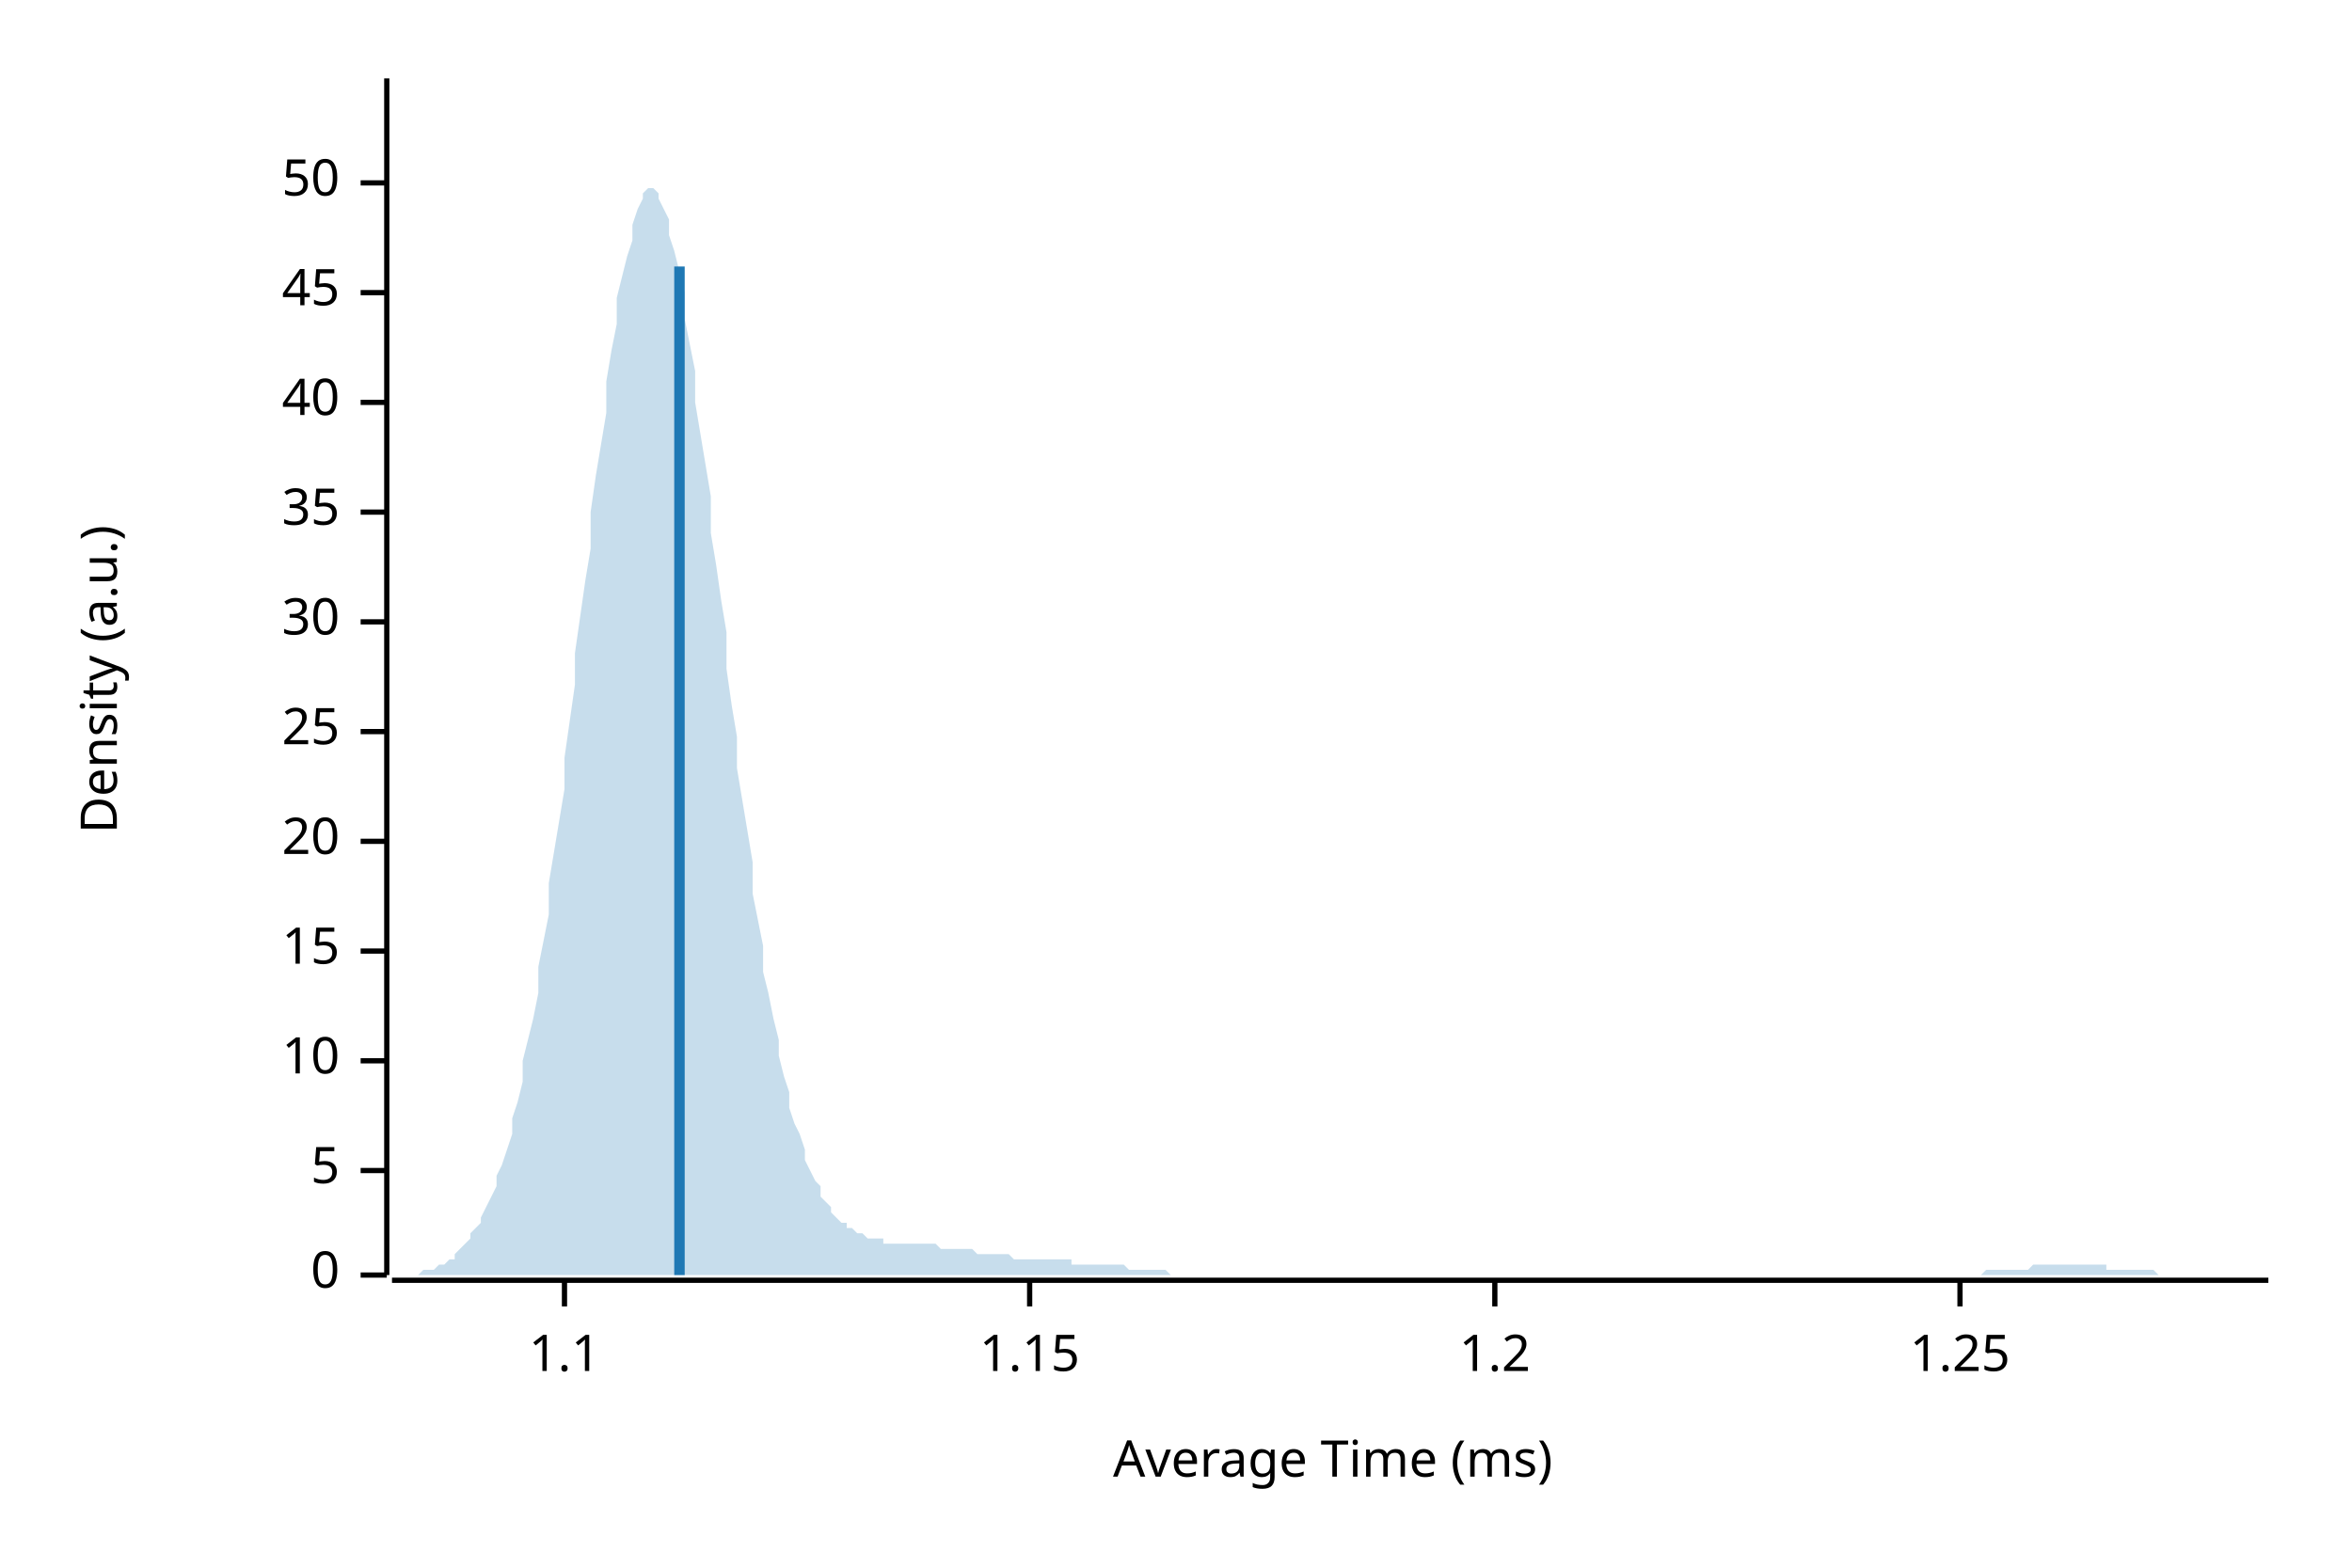
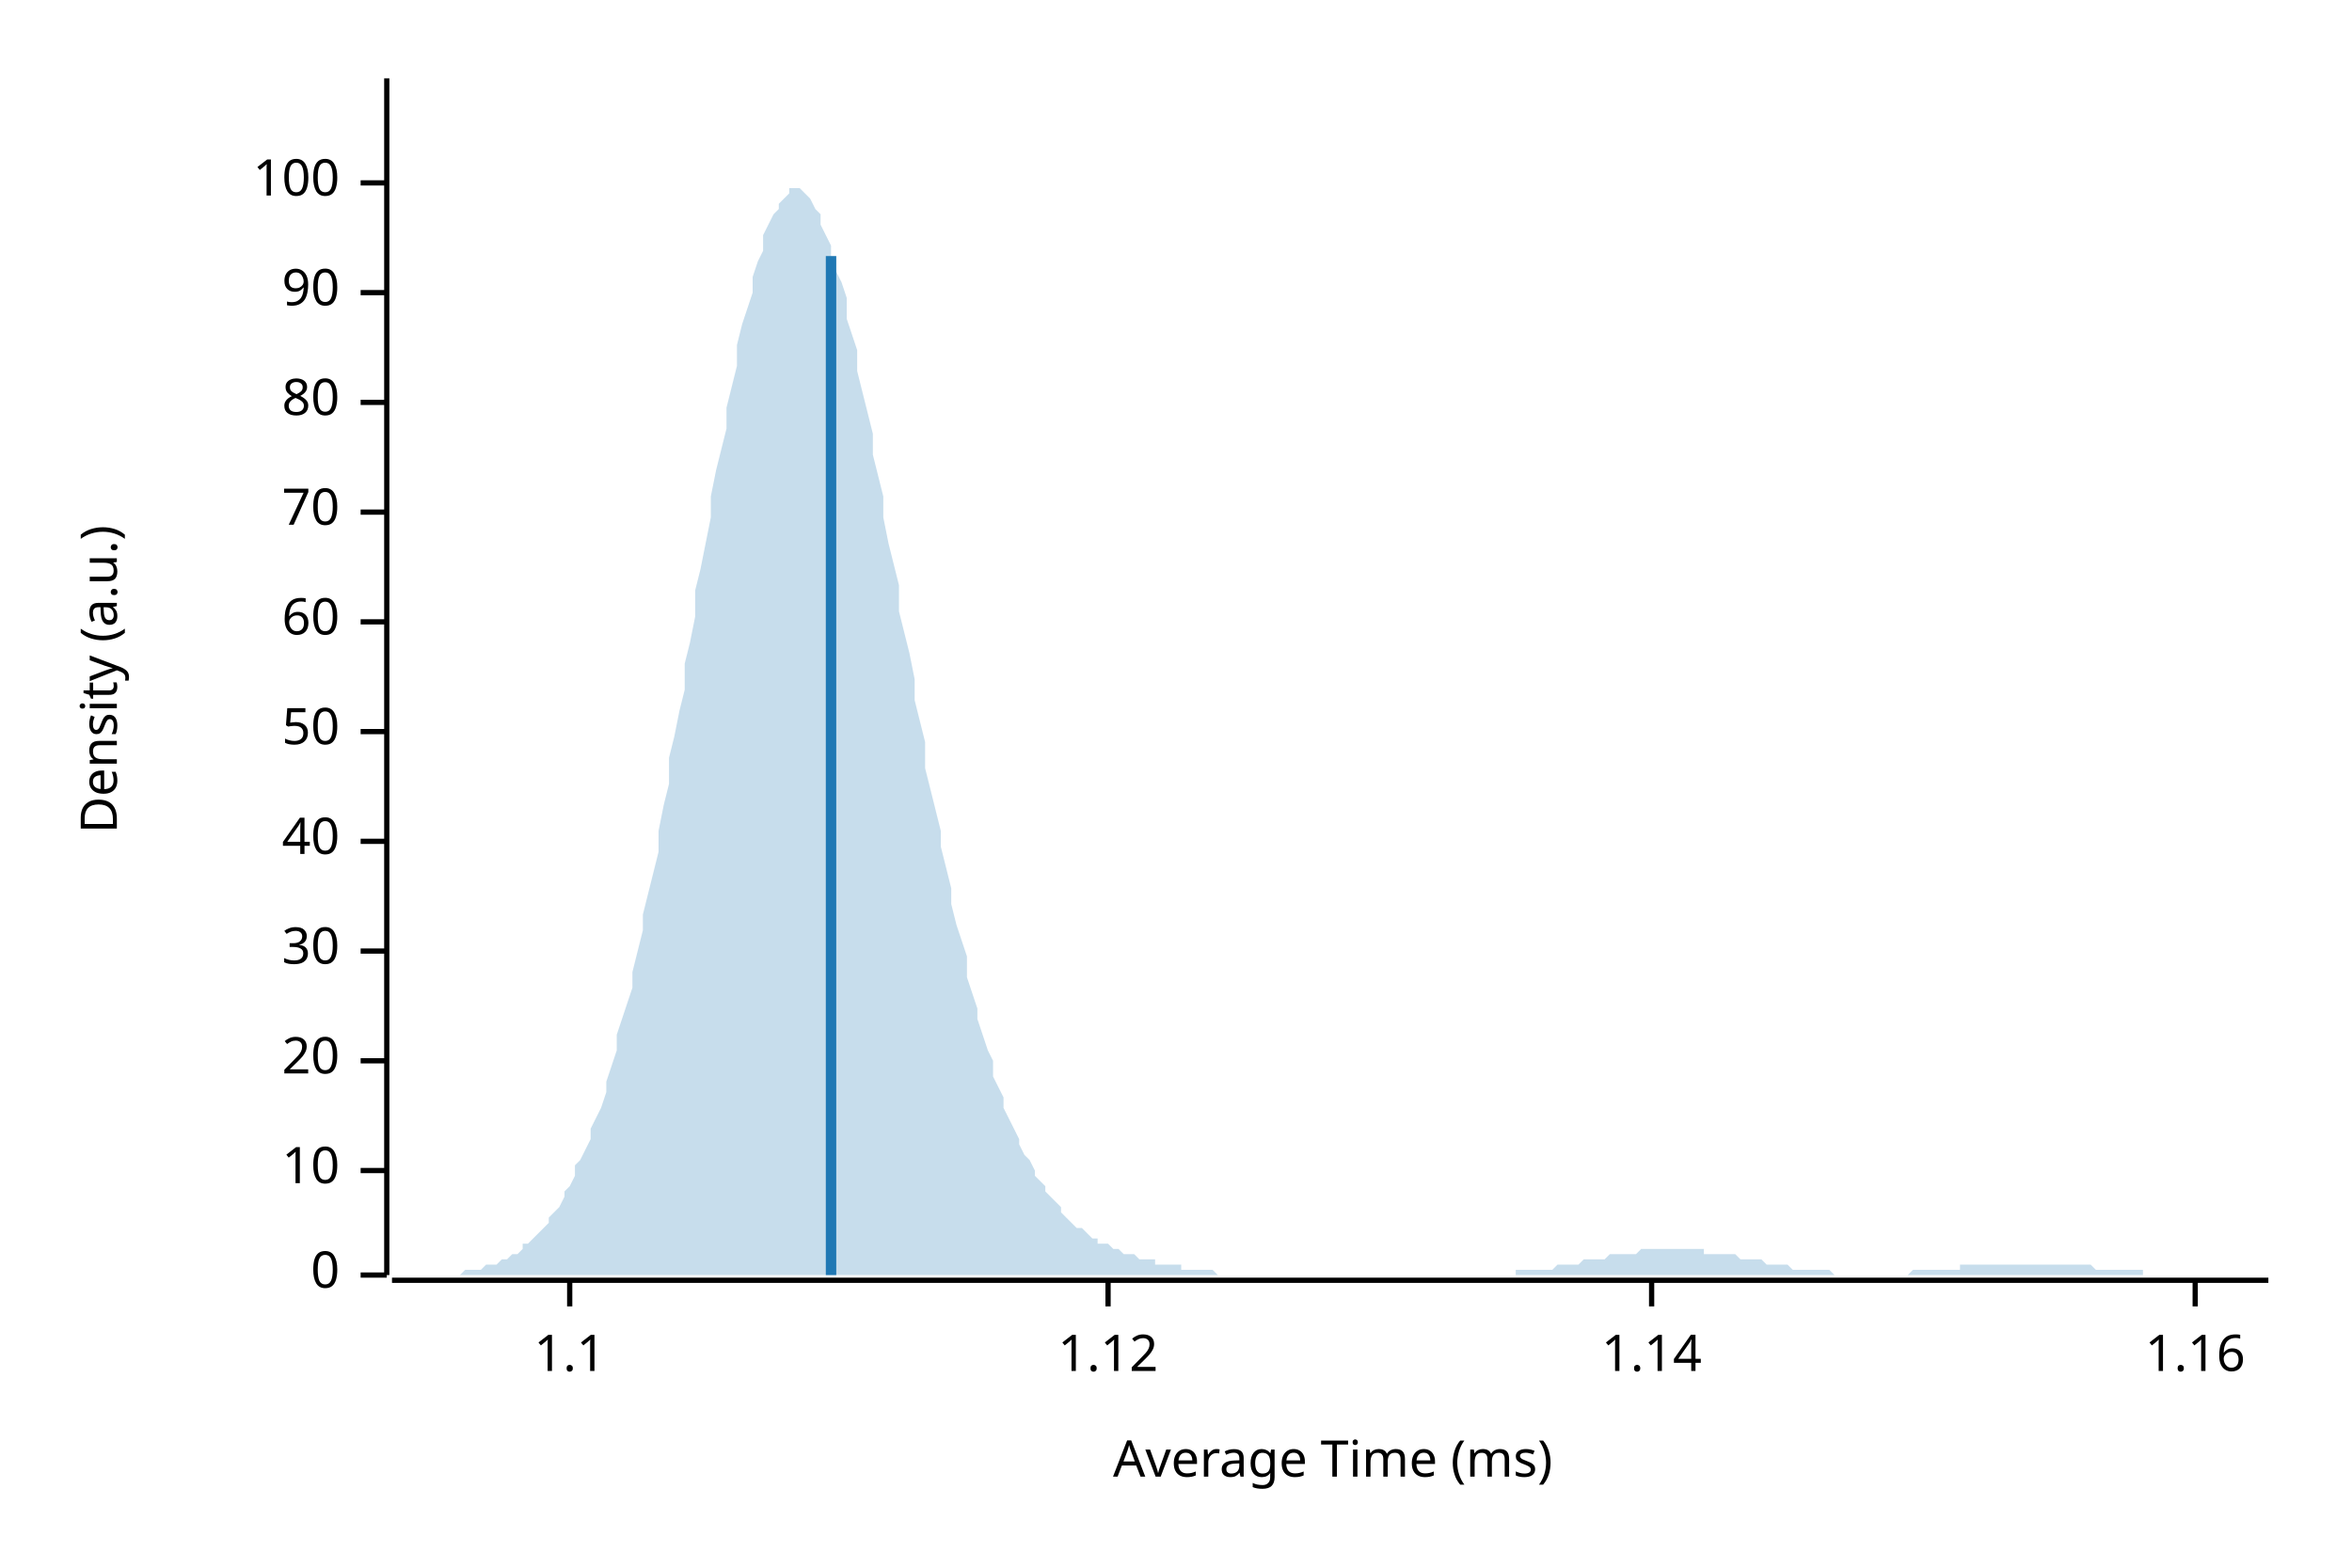
<svg xmlns="http://www.w3.org/2000/svg" width="450" height="300" viewBox="0 0 450 300">
  <text x="15" y="130" dy="0.76em" text-anchor="middle" font-family="sans-serif" font-size="9.677" opacity="1" fill="#000000" transform="rotate(270, 15, 130)">
Density (a.u.)
</text>
  <text x="255" y="285" dy="-0.5ex" text-anchor="middle" font-family="sans-serif" font-size="9.677" opacity="1" fill="#000000">
Average Time (ms)
</text>
  <polyline fill="none" opacity="1" stroke="#000000" stroke-width="1" points="74,15 74,244 " />
  <text x="65" y="244" dy="0.5ex" text-anchor="end" font-family="sans-serif" font-size="9.677" opacity="1" fill="#000000">
0
</text>
  <polyline fill="none" opacity="1" stroke="#000000" stroke-width="1" points="69,244 74,244 " />
  <text x="65" y="224" dy="0.5ex" text-anchor="end" font-family="sans-serif" font-size="9.677" opacity="1" fill="#000000">
- 5
+ 10
</text>
  <polyline fill="none" opacity="1" stroke="#000000" stroke-width="1" points="69,224 74,224 " />
  <text x="65" y="203" dy="0.5ex" text-anchor="end" font-family="sans-serif" font-size="9.677" opacity="1" fill="#000000">
- 10
+ 20
</text>
  <polyline fill="none" opacity="1" stroke="#000000" stroke-width="1" points="69,203 74,203 " />
  <text x="65" y="182" dy="0.5ex" text-anchor="end" font-family="sans-serif" font-size="9.677" opacity="1" fill="#000000">
- 15
+ 30
</text>
  <polyline fill="none" opacity="1" stroke="#000000" stroke-width="1" points="69,182 74,182 " />
  <text x="65" y="161" dy="0.5ex" text-anchor="end" font-family="sans-serif" font-size="9.677" opacity="1" fill="#000000">
- 20
+ 40
</text>
  <polyline fill="none" opacity="1" stroke="#000000" stroke-width="1" points="69,161 74,161 " />
  <text x="65" y="140" dy="0.5ex" text-anchor="end" font-family="sans-serif" font-size="9.677" opacity="1" fill="#000000">
- 25
+ 50
</text>
  <polyline fill="none" opacity="1" stroke="#000000" stroke-width="1" points="69,140 74,140 " />
  <text x="65" y="119" dy="0.5ex" text-anchor="end" font-family="sans-serif" font-size="9.677" opacity="1" fill="#000000">
- 30
+ 60
</text>
  <polyline fill="none" opacity="1" stroke="#000000" stroke-width="1" points="69,119 74,119 " />
  <text x="65" y="98" dy="0.5ex" text-anchor="end" font-family="sans-serif" font-size="9.677" opacity="1" fill="#000000">
- 35
+ 70
</text>
  <polyline fill="none" opacity="1" stroke="#000000" stroke-width="1" points="69,98 74,98 " />
  <text x="65" y="77" dy="0.5ex" text-anchor="end" font-family="sans-serif" font-size="9.677" opacity="1" fill="#000000">
- 40
+ 80
</text>
  <polyline fill="none" opacity="1" stroke="#000000" stroke-width="1" points="69,77 74,77 " />
  <text x="65" y="56" dy="0.5ex" text-anchor="end" font-family="sans-serif" font-size="9.677" opacity="1" fill="#000000">
- 45
+ 90
</text>
  <polyline fill="none" opacity="1" stroke="#000000" stroke-width="1" points="69,56 74,56 " />
  <text x="65" y="35" dy="0.5ex" text-anchor="end" font-family="sans-serif" font-size="9.677" opacity="1" fill="#000000">
- 50
+ 100
</text>
  <polyline fill="none" opacity="1" stroke="#000000" stroke-width="1" points="69,35 74,35 " />
  <polyline fill="none" opacity="1" stroke="#000000" stroke-width="1" points="75,245 434,245 " />
-   <text x="108" y="255" dy="0.76em" text-anchor="middle" font-family="sans-serif" font-size="9.677" opacity="1" fill="#000000">
+   <text x="109" y="255" dy="0.76em" text-anchor="middle" font-family="sans-serif" font-size="9.677" opacity="1" fill="#000000">
1.1
</text>
-   <polyline fill="none" opacity="1" stroke="#000000" stroke-width="1" points="108,245 108,250 " />
-   <text x="197" y="255" dy="0.76em" text-anchor="middle" font-family="sans-serif" font-size="9.677" opacity="1" fill="#000000">
- 1.15
+   <polyline fill="none" opacity="1" stroke="#000000" stroke-width="1" points="109,245 109,250 " />
+   <text x="212" y="255" dy="0.76em" text-anchor="middle" font-family="sans-serif" font-size="9.677" opacity="1" fill="#000000">
+ 1.12
</text>
-   <polyline fill="none" opacity="1" stroke="#000000" stroke-width="1" points="197,245 197,250 " />
-   <text x="286" y="255" dy="0.76em" text-anchor="middle" font-family="sans-serif" font-size="9.677" opacity="1" fill="#000000">
- 1.2
+   <polyline fill="none" opacity="1" stroke="#000000" stroke-width="1" points="212,245 212,250 " />
+   <text x="316" y="255" dy="0.76em" text-anchor="middle" font-family="sans-serif" font-size="9.677" opacity="1" fill="#000000">
+ 1.14
</text>
-   <polyline fill="none" opacity="1" stroke="#000000" stroke-width="1" points="286,245 286,250 " />
-   <text x="375" y="255" dy="0.76em" text-anchor="middle" font-family="sans-serif" font-size="9.677" opacity="1" fill="#000000">
- 1.25
+   <polyline fill="none" opacity="1" stroke="#000000" stroke-width="1" points="316,245 316,250 " />
+   <text x="420" y="255" dy="0.76em" text-anchor="middle" font-family="sans-serif" font-size="9.677" opacity="1" fill="#000000">
+ 1.16
</text>
-   <polyline fill="none" opacity="1" stroke="#000000" stroke-width="1" points="375,245 375,250 " />
-   <polygon opacity="0.25" fill="#1F78B4" points="75,244 75,244 76,244 77,244 77,244 78,244 79,244 80,244 80,244 81,243 82,243 82,243 83,243 84,242 85,242 85,242 86,241 87,241 87,240 88,239 89,238 90,237 90,236 91,235 92,234 92,233 93,231 94,229 95,227 95,225 96,223 97,220 98,217 98,214 99,211 100,207 100,203 101,199 102,195 103,190 103,185 104,180 105,175 105,169 106,163 107,157 108,151 108,145 109,138 110,131 110,125 111,118 112,111 113,105 113,98 114,91 115,85 116,79 116,73 117,67 118,62 118,57 119,53 120,49 121,46 121,43 122,40 123,38 123,37 124,36 125,36 126,37 126,38 127,40 128,42 128,45 129,48 130,52 131,56 131,61 132,66 133,71 133,77 134,83 135,89 136,95 136,102 137,108 138,115 139,121 139,128 140,135 141,141 141,147 142,153 143,159 144,165 144,171 145,176 146,181 146,186 147,190 148,195 149,199 149,202 150,206 151,209 151,212 152,215 153,217 154,220 154,222 155,224 156,226 157,227 157,229 158,230 159,231 159,232 160,233 161,234 162,234 162,235 163,235 164,236 164,236 165,236 166,237 167,237 167,237 168,237 169,237 169,238 170,238 171,238 172,238 172,238 173,238 174,238 175,238 175,238 176,238 177,238 177,238 178,238 179,238 180,239 180,239 181,239 182,239 182,239 183,239 184,239 185,239 185,239 186,239 187,240 187,240 188,240 189,240 190,240 190,240 191,240 192,240 192,240 193,240 194,241 195,241 195,241 196,241 197,241 198,241 198,241 199,241 200,241 200,241 201,241 202,241 203,241 203,241 204,241 205,241 205,242 206,242 207,242 208,242 208,242 209,242 210,242 210,242 211,242 212,242 213,242 213,242 214,242 215,242 216,243 216,243 217,243 218,243 218,243 219,243 220,243 221,243 221,243 222,243 223,243 223,243 224,244 225,244 226,244 226,244 227,244 228,244 228,244 229,244 230,244 231,244 231,244 232,244 233,244 233,244 234,244 235,244 236,244 236,244 237,244 238,244 239,244 239,244 240,244 241,244 241,244 242,244 243,244 244,244 244,244 245,244 246,244 246,244 247,244 248,244 249,244 249,244 250,244 251,244 251,244 252,244 253,244 254,244 254,244 255,244 256,244 257,244 257,244 258,244 259,244 259,244 260,244 261,244 262,244 262,244 263,244 264,244 264,244 265,244 266,244 267,244 267,244 268,244 269,244 269,244 270,244 271,244 272,244 272,244 273,244 274,244 275,244 275,244 276,244 277,244 277,244 278,244 279,244 280,244 280,244 281,244 282,244 282,244 283,244 284,244 285,244 285,244 286,244 287,244 287,244 288,244 289,244 290,244 290,244 291,244 292,244 292,244 293,244 294,244 295,244 295,244 296,244 297,244 298,244 298,244 299,244 300,244 300,244 301,244 302,244 303,244 303,244 304,244 305,244 305,244 306,244 307,244 308,244 308,244 309,244 310,244 310,244 311,244 312,244 313,244 313,244 314,244 315,244 316,244 316,244 317,244 318,244 318,244 319,244 320,244 321,244 321,244 322,244 323,244 323,244 324,244 325,244 326,244 326,244 327,244 328,244 328,244 329,244 330,244 331,244 331,244 332,244 333,244 333,244 334,244 335,244 336,244 336,244 337,244 338,244 339,244 339,244 340,244 341,244 341,244 342,244 343,244 344,244 344,244 345,244 346,244 346,244 347,244 348,244 349,244 349,244 350,244 351,244 351,244 352,244 353,244 354,244 354,244 355,244 356,244 357,244 357,244 358,244 359,244 359,244 360,244 361,244 362,244 362,244 363,244 364,244 364,244 365,244 366,244 367,244 367,244 368,244 369,244 369,244 370,244 371,244 372,244 372,244 373,244 374,244 375,244 375,244 376,244 377,244 377,244 378,244 379,244 380,243 380,243 381,243 382,243 382,243 383,243 384,243 385,243 385,243 386,243 387,243 387,243 388,243 389,242 390,242 390,242 391,242 392,242 392,242 393,242 394,242 395,242 395,242 396,242 397,242 398,242 398,242 399,242 400,242 400,242 401,242 402,242 403,242 403,243 404,243 405,243 405,243 406,243 407,243 408,243 408,243 409,243 410,243 410,243 411,243 412,243 413,244 413,244 414,244 415,244 416,244 416,244 417,244 418,244 418,244 419,244 420,244 421,244 421,244 422,244 423,244 423,244 424,244 425,244 426,244 426,244 427,244 428,244 428,244 429,244 430,244 431,244 431,244 432,244 433,244 434,244 434,244 75,244 " />
-   <polyline fill="none" opacity="1" stroke="#1F78B4" stroke-width="2" points="130,244 130,51 " />
+   <polyline fill="none" opacity="1" stroke="#000000" stroke-width="1" points="420,245 420,250 " />
+   <polygon opacity="0.25" fill="#1F78B4" points="75,244 75,244 76,244 77,244 77,244 78,244 79,244 80,244 80,244 81,244 82,244 82,244 83,244 84,244 85,244 85,244 86,244 87,244 87,244 88,244 89,243 90,243 90,243 91,243 92,243 92,243 93,242 94,242 95,242 95,242 96,241 97,241 98,240 98,240 99,240 100,239 100,238 101,238 102,237 103,236 103,236 104,235 105,234 105,233 106,232 107,231 108,229 108,228 109,227 110,225 110,223 111,222 112,220 113,218 113,216 114,214 115,212 116,209 116,207 117,204 118,201 118,198 119,195 120,192 121,189 121,186 122,182 123,178 123,175 124,171 125,167 126,163 126,159 127,154 128,150 128,145 129,141 130,136 131,132 131,127 132,123 133,118 133,113 134,109 135,104 136,99 136,95 137,90 138,86 139,82 139,78 140,74 141,70 141,66 142,62 143,59 144,56 144,53 145,50 146,48 146,45 147,43 148,41 149,40 149,39 150,38 151,37 151,36 152,36 153,36 154,37 154,37 155,38 156,40 157,41 157,43 158,45 159,47 159,49 160,52 161,54 162,57 162,61 163,64 164,67 164,71 165,75 166,79 167,83 167,87 168,91 169,95 169,99 170,104 171,108 172,112 172,117 173,121 174,125 175,130 175,134 176,138 177,142 177,147 178,151 179,155 180,159 180,162 181,166 182,170 182,173 183,177 184,180 185,183 185,187 186,190 187,193 187,195 188,198 189,201 190,203 190,206 191,208 192,210 192,212 193,214 194,216 195,218 195,219 196,221 197,222 198,224 198,225 199,226 200,227 200,228 201,229 202,230 203,231 203,232 204,233 205,234 205,234 206,235 207,235 208,236 208,236 209,237 210,237 210,238 211,238 212,238 213,239 213,239 214,239 215,240 216,240 216,240 217,240 218,241 218,241 219,241 220,241 221,241 221,242 222,242 223,242 223,242 224,242 225,242 226,242 226,243 227,243 228,243 228,243 229,243 230,243 231,243 231,243 232,243 233,244 233,244 234,244 235,244 236,244 236,244 237,244 238,244 239,244 239,244 240,244 241,244 241,244 242,244 243,244 244,244 244,244 245,244 246,244 246,244 247,244 248,244 249,244 249,244 250,244 251,244 251,244 252,244 253,244 254,244 254,244 255,244 256,244 257,244 257,244 258,244 259,244 259,244 260,244 261,244 262,244 262,244 263,244 264,244 264,244 265,244 266,244 267,244 267,244 268,244 269,244 269,244 270,244 271,244 272,244 272,244 273,244 274,244 275,244 275,244 276,244 277,244 277,244 278,244 279,244 280,244 280,244 281,244 282,244 282,244 283,244 284,244 285,244 285,244 286,244 287,244 287,244 288,244 289,244 290,244 290,243 291,243 292,243 292,243 293,243 294,243 295,243 295,243 296,243 297,243 298,242 298,242 299,242 300,242 300,242 301,242 302,242 303,241 303,241 304,241 305,241 305,241 306,241 307,241 308,240 308,240 309,240 310,240 310,240 311,240 312,240 313,240 313,240 314,239 315,239 316,239 316,239 317,239 318,239 318,239 319,239 320,239 321,239 321,239 322,239 323,239 323,239 324,239 325,239 326,239 326,240 327,240 328,240 328,240 329,240 330,240 331,240 331,240 332,240 333,241 333,241 334,241 335,241 336,241 336,241 337,241 338,242 339,242 339,242 340,242 341,242 341,242 342,242 343,243 344,243 344,243 345,243 346,243 346,243 347,243 348,243 349,243 349,243 350,243 351,244 351,244 352,244 353,244 354,244 354,244 355,244 356,244 357,244 357,244 358,244 359,244 359,244 360,244 361,244 362,244 362,244 363,244 364,244 364,244 365,244 366,243 367,243 367,243 368,243 369,243 369,243 370,243 371,243 372,243 372,243 373,243 374,243 375,243 375,242 376,242 377,242 377,242 378,242 379,242 380,242 380,242 381,242 382,242 382,242 383,242 384,242 385,242 385,242 386,242 387,242 387,242 388,242 389,242 390,242 390,242 391,242 392,242 392,242 393,242 394,242 395,242 395,242 396,242 397,242 398,242 398,242 399,242 400,242 400,242 401,243 402,243 403,243 403,243 404,243 405,243 405,243 406,243 407,243 408,243 408,243 409,243 410,243 410,244 411,244 412,244 413,244 413,244 414,244 415,244 416,244 416,244 417,244 418,244 418,244 419,244 420,244 421,244 421,244 422,244 423,244 423,244 424,244 425,244 426,244 426,244 427,244 428,244 428,244 429,244 430,244 431,244 431,244 432,244 433,244 434,244 434,244 75,244 " />
+   <polyline fill="none" opacity="1" stroke="#1F78B4" stroke-width="2" points="159,244 159,49 " />
</svg>
